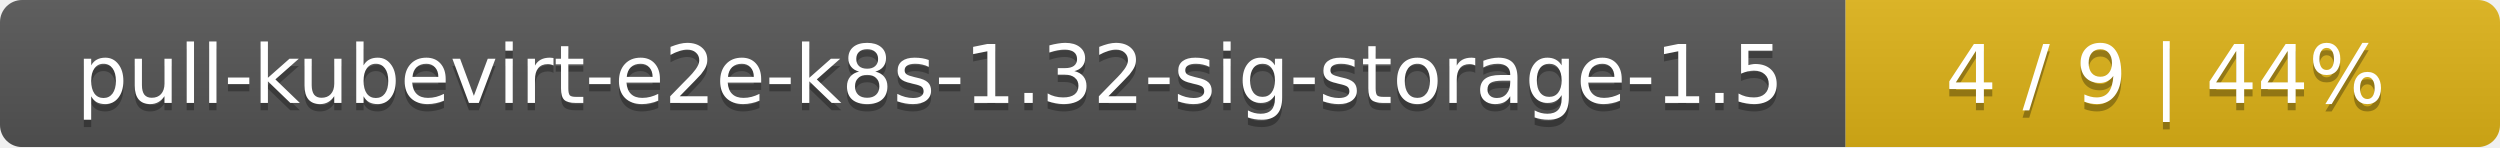
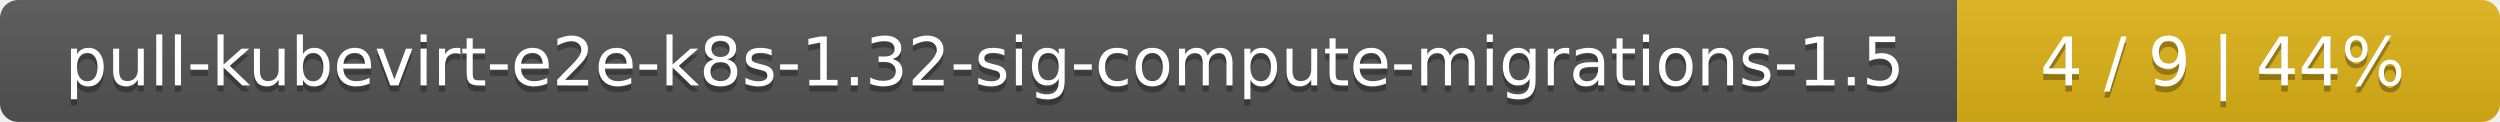
- <svg xmlns="http://www.w3.org/2000/svg" width="340" height="20">
+ <svg xmlns="http://www.w3.org/2000/svg" width="410" height="20">
  <linearGradient id="smooth" x2="0" y2="100%">
    <stop offset="0" stop-color="#bbb" stop-opacity=".1" />
    <stop offset="1" stop-opacity=".1" />
  </linearGradient>
  <mask id="round">
-     <rect width="340" height="20" rx="3" fill="#fff" />
+     <rect width="410" height="20" rx="3" fill="#fff" />
  </mask>
  <g mask="url(#round)">
-     <rect width="251" height="20" fill="#555" />
-     <rect x="251" width="89" height="20" fill="#dfb317" />
-     <rect width="340" height="20" fill="url(#smooth)" />
+     <rect width="321" height="20" fill="#555" />
+     <rect x="321" width="89" height="20" fill="#dfb317" />
+     <rect width="410" height="20" fill="url(#smooth)" />
  </g>
  <g fill="#fff" text-anchor="middle" font-family="DejaVu Sans,Verdana,Geneva,sans-serif" font-size="11">
-     <text x="126.5" y="15" fill="#010101" fill-opacity=".3">pull-kubevirt-e2e-k8s-1.32-sig-storage-1.5</text>
-     <text x="126.5" y="14">pull-kubevirt-e2e-k8s-1.32-sig-storage-1.5</text>
-     <text x="294.5" y="15" fill="#010101" fill-opacity=".3">4 / 9    |    44%</text>
-     <text x="294.5" y="14">4 / 9    |    44%</text>
+     <text x="161.5" y="15" fill="#010101" fill-opacity=".3">pull-kubevirt-e2e-k8s-1.32-sig-compute-migrations-1.5</text>
+     <text x="161.5" y="14">pull-kubevirt-e2e-k8s-1.32-sig-compute-migrations-1.5</text>
+     <text x="364.5" y="15" fill="#010101" fill-opacity=".3">4 / 9    |    44%</text>
+     <text x="364.5" y="14">4 / 9    |    44%</text>
  </g>
</svg>
